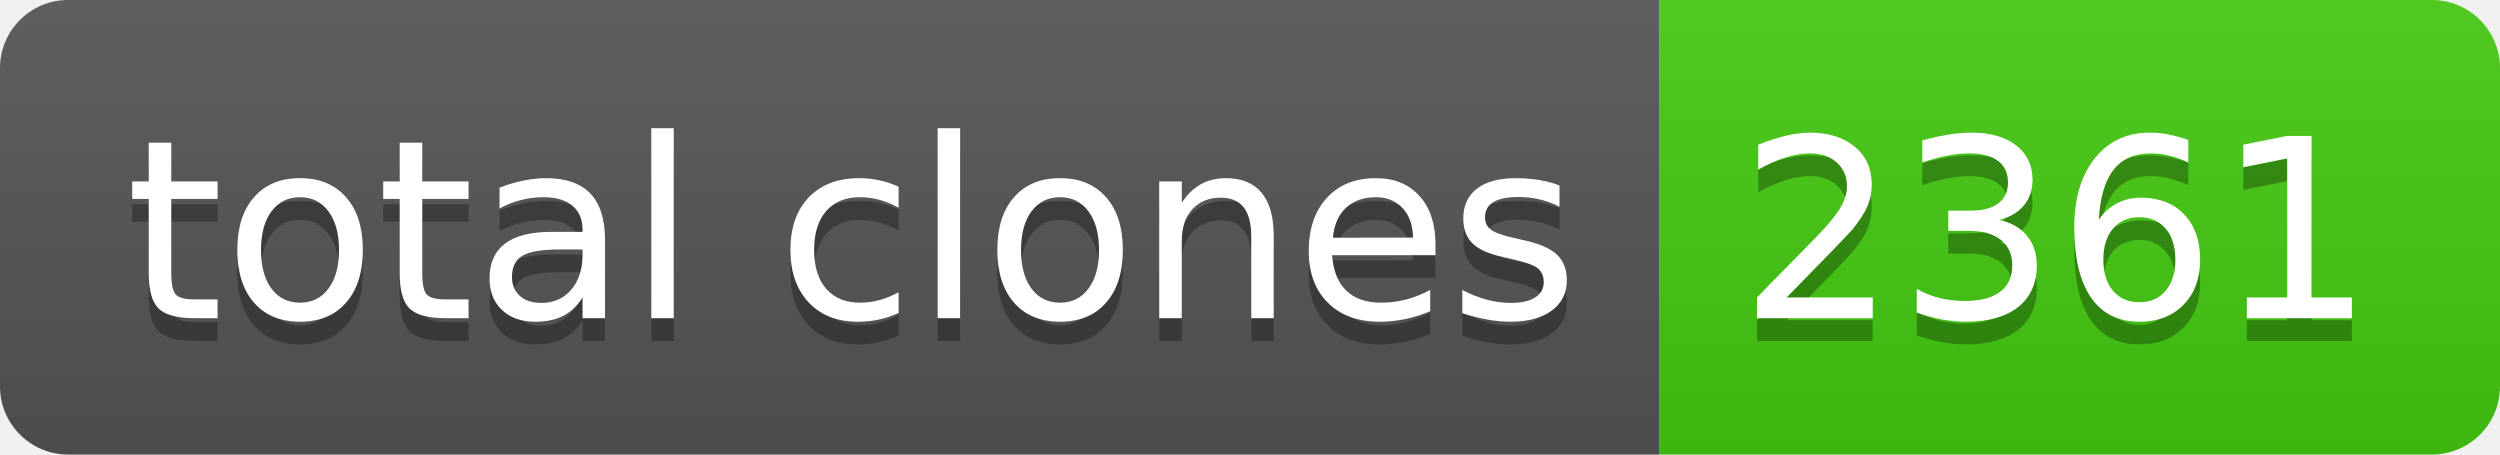
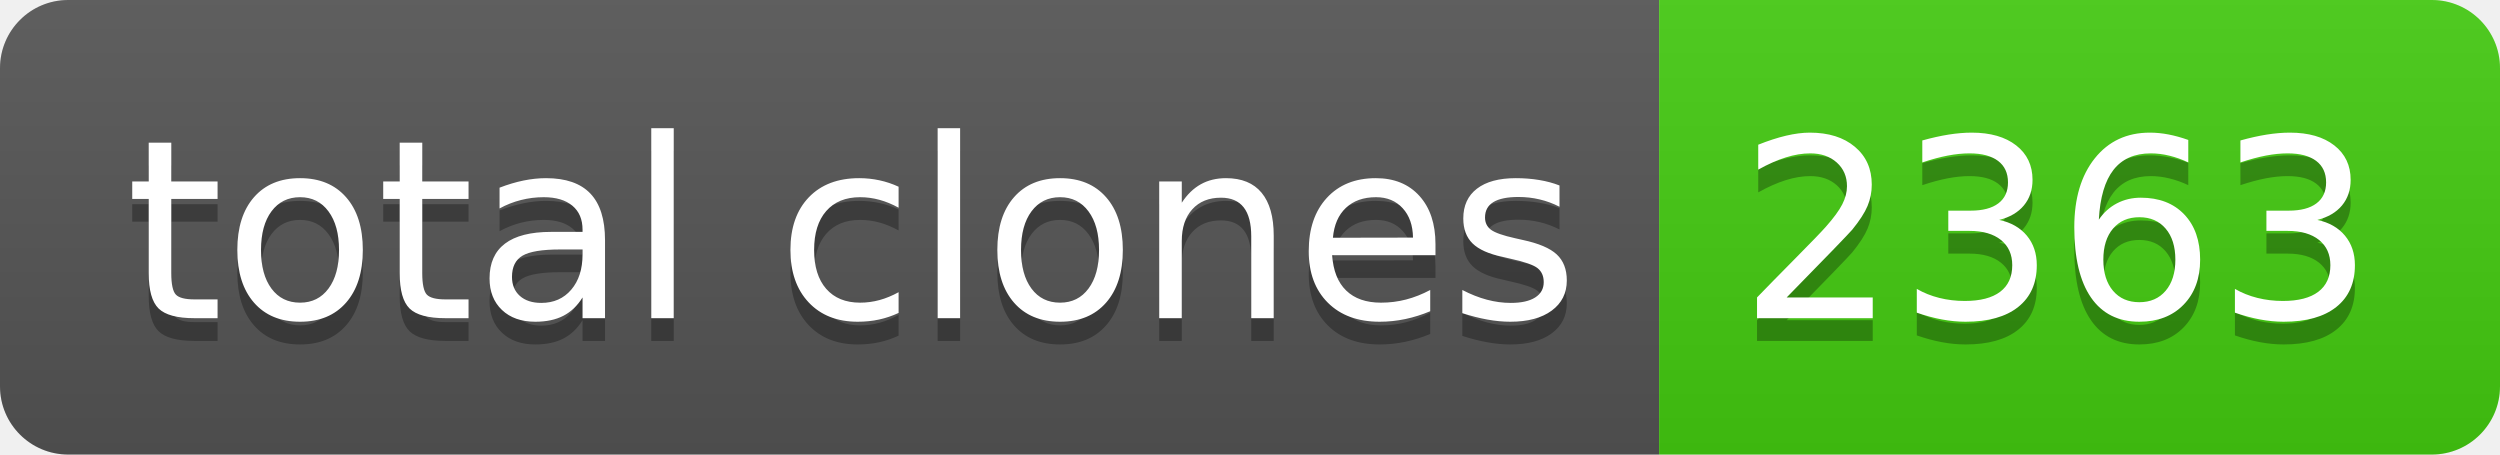
- <svg xmlns="http://www.w3.org/2000/svg" width="110" height="20" role="img" aria-label="total clones: 2361">
+ <svg xmlns="http://www.w3.org/2000/svg" width="110" height="20" role="img" aria-label="total clones: 2363">
  <linearGradient id="s" x2="0" y2="100%">
    <stop offset="0" stop-color="#bbb" stop-opacity=".1" />
    <stop offset="1" stop-opacity=".1" />
  </linearGradient>
  <clipPath id="r">
    <rect width="110" height="20" rx="3" fill="#fff" />
  </clipPath>
  <g clip-path="url(#r)">
    <rect width="73" height="20" fill="#555" />
    <rect x="73" width="37" height="20" fill="#4c1" />
    <rect width="110" height="20" fill="url(#s)" />
  </g>
  <g fill="#fff" text-anchor="middle" font-family="Verdana,Geneva,DejaVu Sans,sans-serif" text-rendering="geometricPrecision" font-size="110">
    <text aria-hidden="true" x="375" y="150" fill="#010101" fill-opacity=".3" transform="scale(.1)" textLength="630">total clones</text>
    <text x="375" y="140" transform="scale(.1)" fill="#fff" textLength="630">total clones</text>
-     <text aria-hidden="true" x="905" y="150" fill="#010101" fill-opacity=".3" transform="scale(.1)" textLength="270">2361</text>
-     <text x="905" y="140" transform="scale(.1)" fill="#fff" textLength="270">2361</text>
+     <text aria-hidden="true" x="905" y="150" fill="#010101" fill-opacity=".3" transform="scale(.1)" textLength="270">2363</text>
+     <text x="905" y="140" transform="scale(.1)" fill="#fff" textLength="270">2363</text>
  </g>
</svg>
